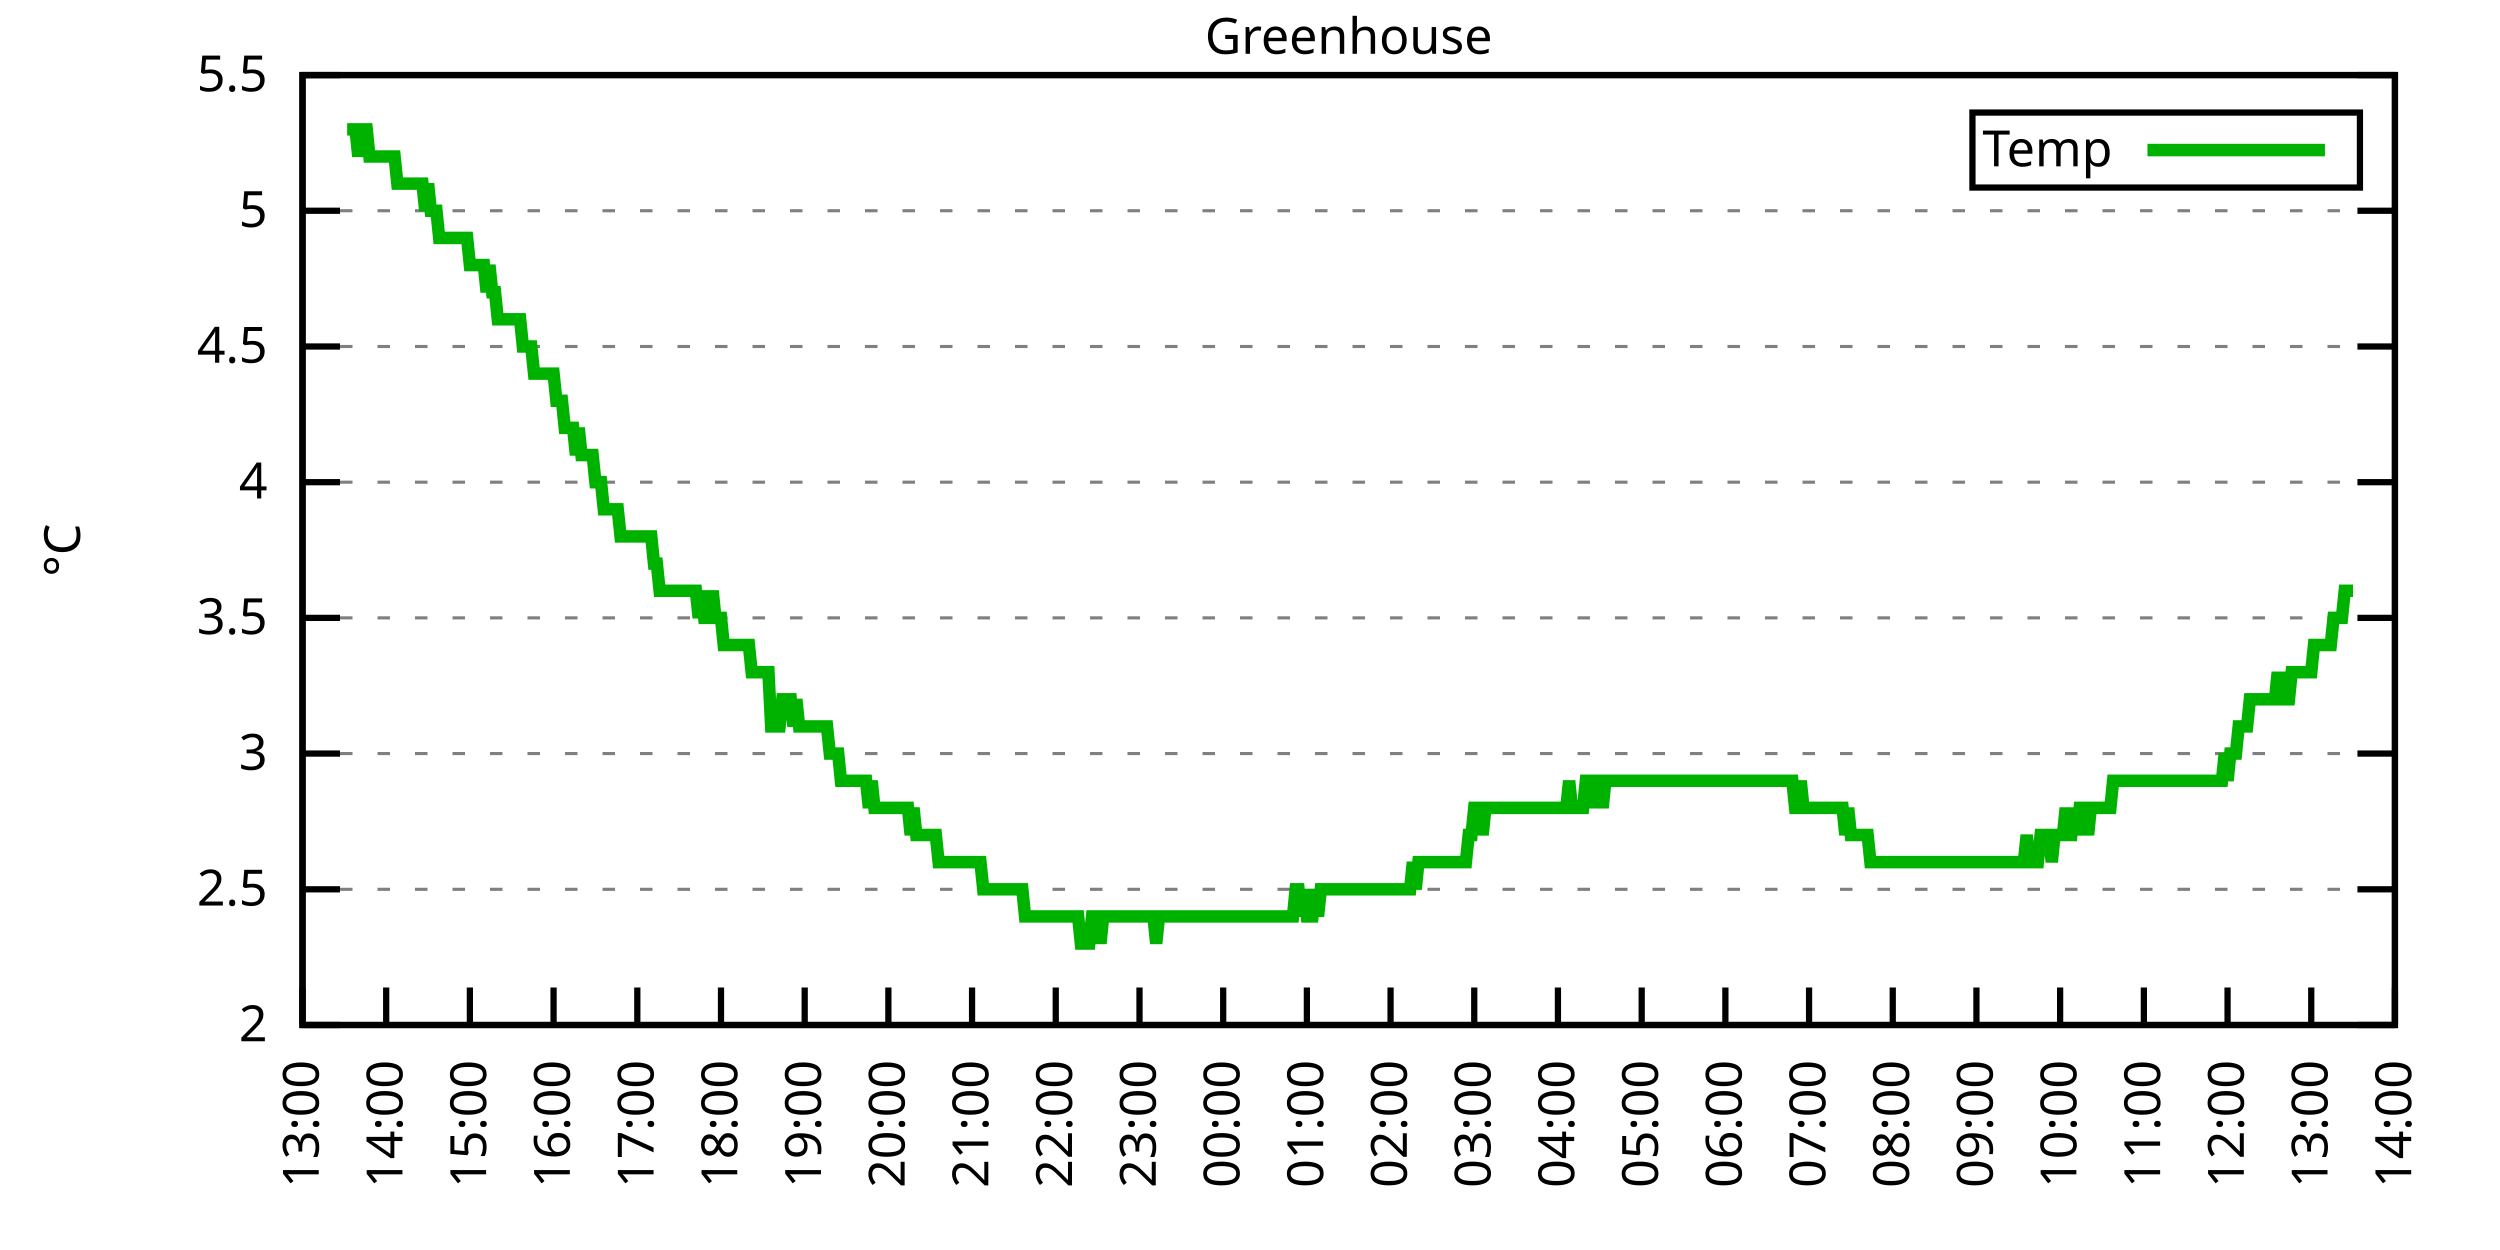
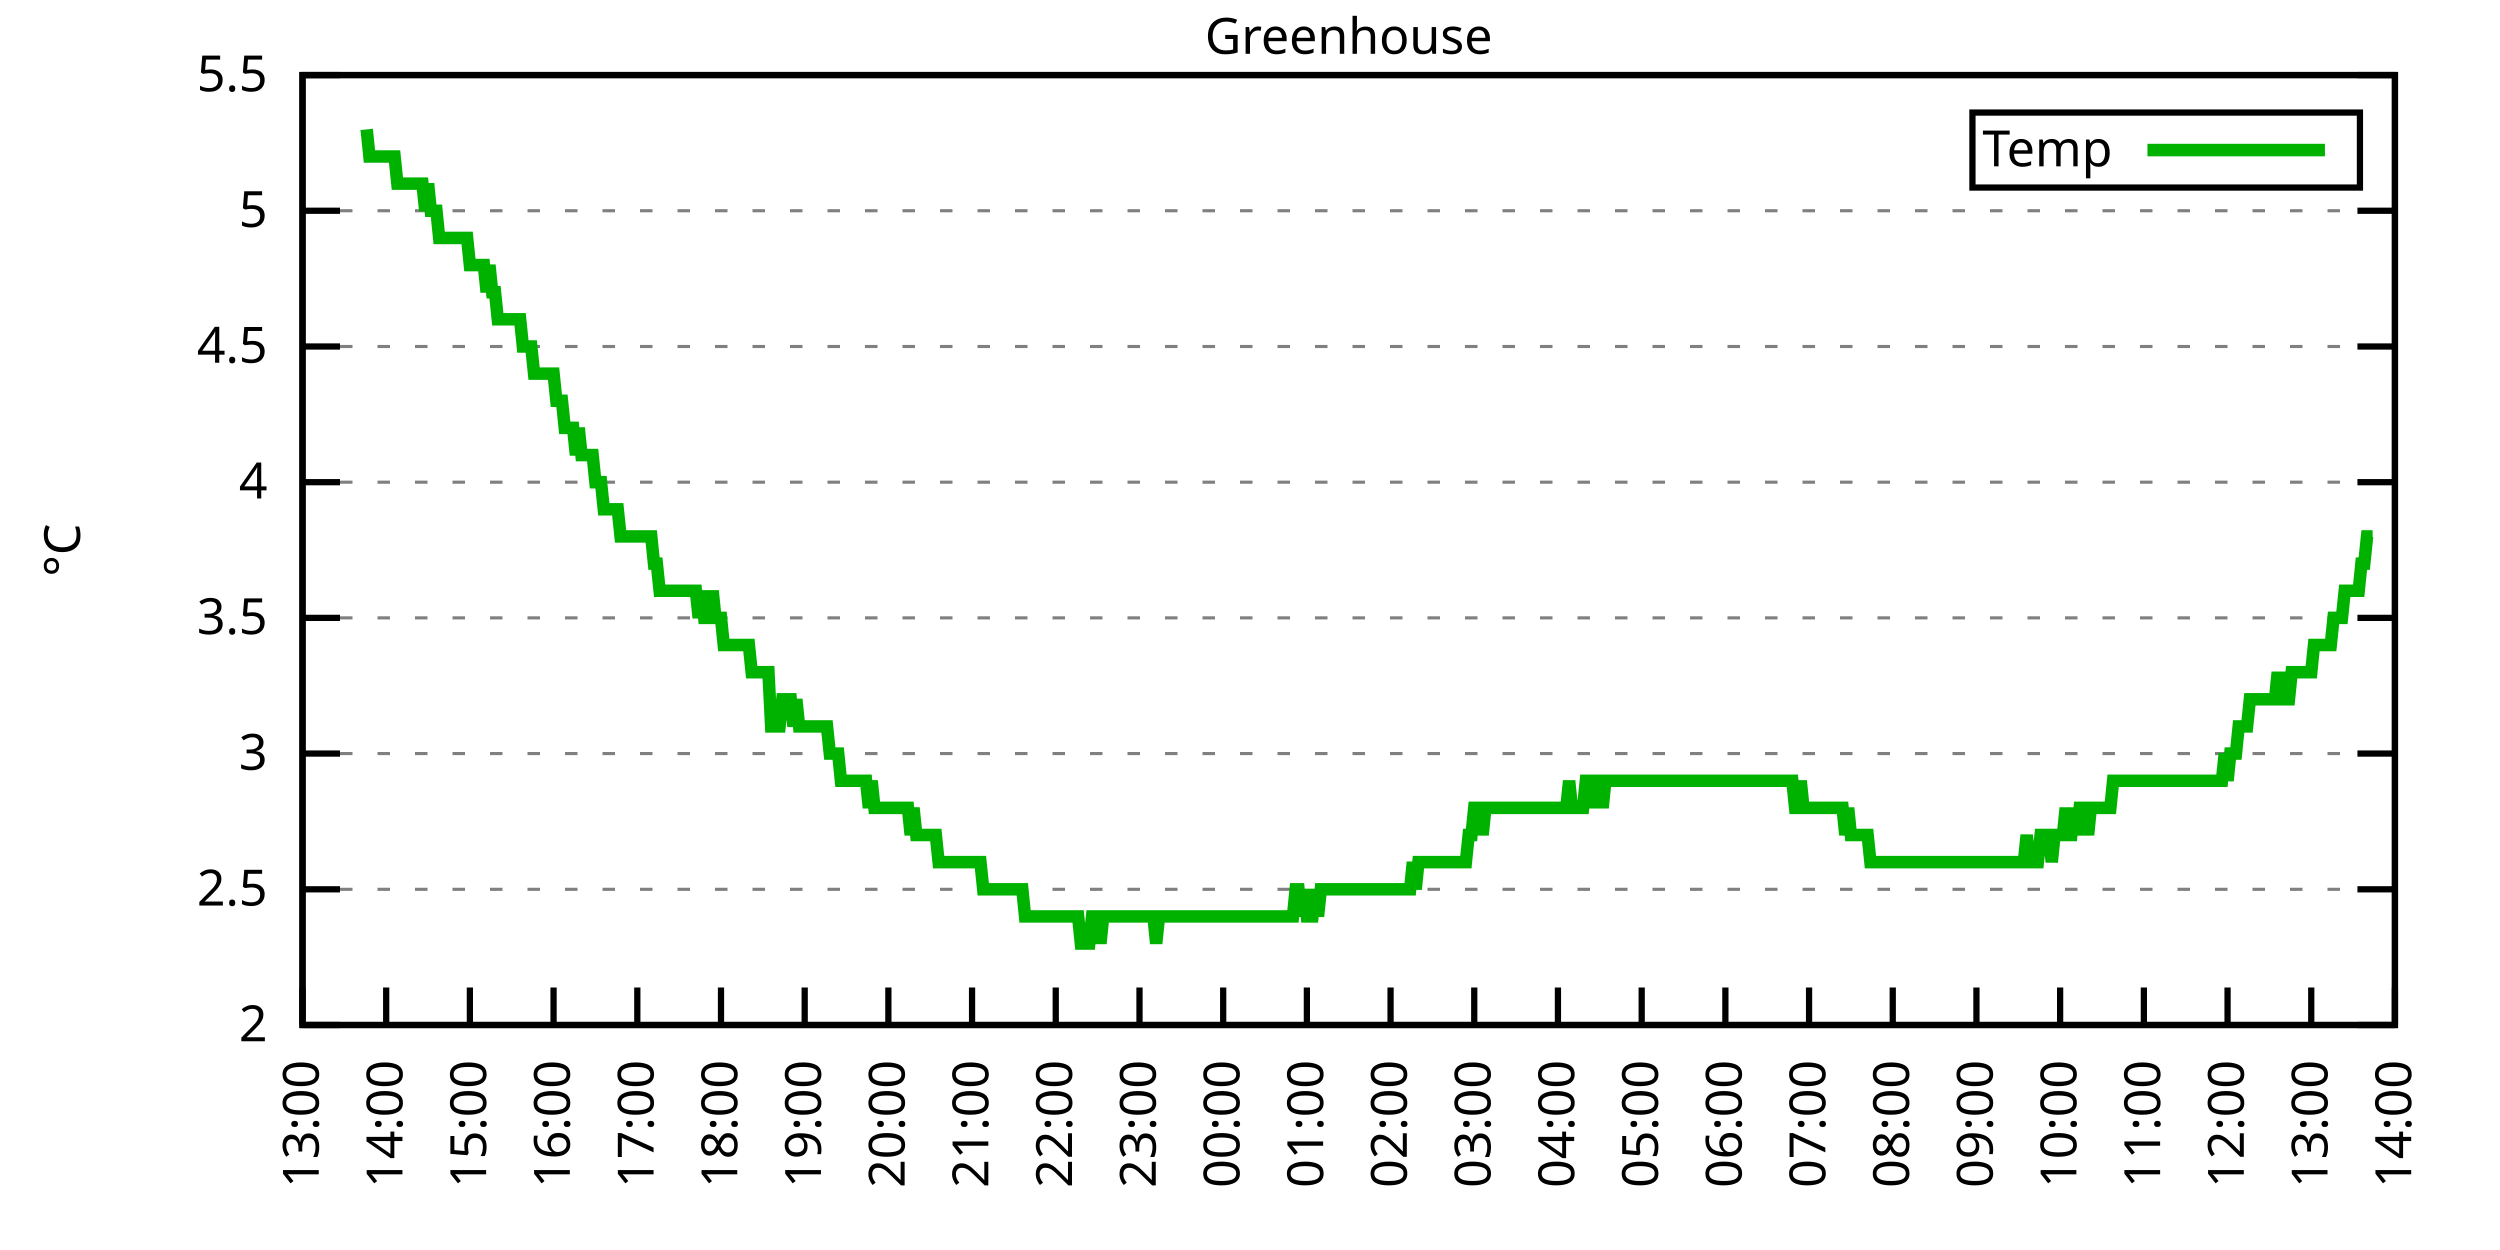
<svg xmlns="http://www.w3.org/2000/svg" xmlns:xlink="http://www.w3.org/1999/xlink" width="400" height="200" viewBox="0 0 400 200">
  <g id="gnuplot_canvas">
    <rect x="0" y="0" width="400" height="200" fill="none" />
    <defs>
      <circle id="gpDot" r="0.5" stroke-width="0.5" stroke="currentColor" />
      <path id="gpPt0" stroke-width="0.333" stroke="currentColor" d="M-1,0 h2 M0,-1 v2" />
      <path id="gpPt1" stroke-width="0.333" stroke="currentColor" d="M-1,-1 L1,1 M1,-1 L-1,1" />
      <path id="gpPt2" stroke-width="0.333" stroke="currentColor" d="M-1,0 L1,0 M0,-1 L0,1 M-1,-1 L1,1 M-1,1 L1,-1" />
      <rect id="gpPt3" stroke-width="0.333" stroke="currentColor" x="-1" y="-1" width="2" height="2" />
      <rect id="gpPt4" stroke-width="0.333" stroke="currentColor" fill="currentColor" x="-1" y="-1" width="2" height="2" />
      <circle id="gpPt5" stroke-width="0.333" stroke="currentColor" cx="0" cy="0" r="1" />
      <use xlink:href="#gpPt5" id="gpPt6" fill="currentColor" stroke="none" />
      <path id="gpPt7" stroke-width="0.333" stroke="currentColor" d="M0,-1.33 L-1.33,0.67 L1.33,0.67 z" />
      <use xlink:href="#gpPt7" id="gpPt8" fill="currentColor" stroke="none" />
      <use xlink:href="#gpPt7" id="gpPt9" stroke="currentColor" transform="rotate(180)" />
      <use xlink:href="#gpPt9" id="gpPt10" fill="currentColor" stroke="none" />
      <use xlink:href="#gpPt3" id="gpPt11" stroke="currentColor" transform="rotate(45)" />
      <use xlink:href="#gpPt11" id="gpPt12" fill="currentColor" stroke="none" />
      <path id="gpPt13" stroke-width="0.333" stroke="currentColor" d="M0,1.330 L1.265,0.411 L0.782,-1.067 L-0.782,-1.076 L-1.265,0.411 z" />
      <use xlink:href="#gpPt13" id="gpPt14" fill="currentColor" stroke="none" />
      <filter id="textbox" filterUnits="objectBoundingBox" x="0" y="0" height="1" width="1">
        <feFlood flood-color="white" flood-opacity="1" result="bgnd" />
        <feComposite in="SourceGraphic" in2="bgnd" operator="atop" />
      </filter>
      <filter id="greybox" filterUnits="objectBoundingBox" x="0" y="0" height="1" width="1">
        <feFlood flood-color="lightgrey" flood-opacity="1" result="grey" />
        <feComposite in="SourceGraphic" in2="grey" operator="atop" />
      </filter>
    </defs>
    <g fill="none" color="white" stroke="currentColor" stroke-width="1.00" stroke-linecap="butt" stroke-linejoin="miter">
</g>
    <g fill="none" color="black" stroke="currentColor" stroke-width="1.00" stroke-linecap="butt" stroke-linejoin="miter">
      <g stroke="none" shape-rendering="crispEdges">
        <polygon fill="rgb(255, 255, 255)" points="48.40,164.00 383.18,164.00 383.18,12.02 48.40,12.02 " />
      </g>
    </g>
    <g fill="none" color="black" stroke="currentColor" stroke-width="1.00" stroke-linecap="butt" stroke-linejoin="miter">
</g>
    <g fill="none" color="black" stroke="black" stroke-width="0.50" stroke-linecap="butt" stroke-linejoin="miter">
</g>
    <g fill="none" color="gray" stroke="currentColor" stroke-width="0.50" stroke-linecap="butt" stroke-linejoin="miter">
      <path stroke="gray" stroke-dasharray="2,4" class="gridline" d="M48.40,164.00 L383.19,164.00  " />
    </g>
    <g fill="none" color="gray" stroke="gray" stroke-width="1.00" stroke-linecap="butt" stroke-linejoin="miter">
</g>
    <g fill="none" color="black" stroke="currentColor" stroke-width="1.00" stroke-linecap="butt" stroke-linejoin="miter">
      <path stroke="black" d="M48.40,164.00 L54.40,164.00 M383.19,164.00 L377.19,164.00  " />
      <g transform="translate(42.80,166.60)" stroke="none" fill="black" font-family="Sans" font-size="8.00" text-anchor="end">
        <text>
          <tspan font-family="Sans"> 2</tspan>
        </text>
      </g>
    </g>
    <g fill="none" color="black" stroke="currentColor" stroke-width="1.00" stroke-linecap="butt" stroke-linejoin="miter">
</g>
    <g fill="none" color="black" stroke="black" stroke-width="0.50" stroke-linecap="butt" stroke-linejoin="miter">
</g>
    <g fill="none" color="gray" stroke="currentColor" stroke-width="0.50" stroke-linecap="butt" stroke-linejoin="miter">
      <path stroke="gray" stroke-dasharray="2,4" class="gridline" d="M48.40,142.29 L383.19,142.29  " />
    </g>
    <g fill="none" color="gray" stroke="gray" stroke-width="1.00" stroke-linecap="butt" stroke-linejoin="miter">
</g>
    <g fill="none" color="black" stroke="currentColor" stroke-width="1.00" stroke-linecap="butt" stroke-linejoin="miter">
      <path stroke="black" d="M48.40,142.29 L54.40,142.29 M383.19,142.29 L377.19,142.29  " />
      <g transform="translate(42.80,144.89)" stroke="none" fill="black" font-family="Sans" font-size="8.00" text-anchor="end">
        <text>
          <tspan font-family="Sans"> 2.5</tspan>
        </text>
      </g>
    </g>
    <g fill="none" color="black" stroke="currentColor" stroke-width="1.00" stroke-linecap="butt" stroke-linejoin="miter">
</g>
    <g fill="none" color="black" stroke="black" stroke-width="0.50" stroke-linecap="butt" stroke-linejoin="miter">
</g>
    <g fill="none" color="gray" stroke="currentColor" stroke-width="0.50" stroke-linecap="butt" stroke-linejoin="miter">
      <path stroke="gray" stroke-dasharray="2,4" class="gridline" d="M48.40,120.57 L383.19,120.57  " />
    </g>
    <g fill="none" color="gray" stroke="gray" stroke-width="1.00" stroke-linecap="butt" stroke-linejoin="miter">
</g>
    <g fill="none" color="black" stroke="currentColor" stroke-width="1.00" stroke-linecap="butt" stroke-linejoin="miter">
      <path stroke="black" d="M48.40,120.57 L54.40,120.57 M383.19,120.57 L377.19,120.57  " />
      <g transform="translate(42.80,123.17)" stroke="none" fill="black" font-family="Sans" font-size="8.00" text-anchor="end">
        <text>
          <tspan font-family="Sans"> 3</tspan>
        </text>
      </g>
    </g>
    <g fill="none" color="black" stroke="currentColor" stroke-width="1.00" stroke-linecap="butt" stroke-linejoin="miter">
</g>
    <g fill="none" color="black" stroke="black" stroke-width="0.50" stroke-linecap="butt" stroke-linejoin="miter">
</g>
    <g fill="none" color="gray" stroke="currentColor" stroke-width="0.50" stroke-linecap="butt" stroke-linejoin="miter">
      <path stroke="gray" stroke-dasharray="2,4" class="gridline" d="M48.40,98.86 L383.19,98.86  " />
    </g>
    <g fill="none" color="gray" stroke="gray" stroke-width="1.00" stroke-linecap="butt" stroke-linejoin="miter">
</g>
    <g fill="none" color="black" stroke="currentColor" stroke-width="1.00" stroke-linecap="butt" stroke-linejoin="miter">
      <path stroke="black" d="M48.40,98.86 L54.40,98.86 M383.19,98.86 L377.19,98.86  " />
      <g transform="translate(42.80,101.46)" stroke="none" fill="black" font-family="Sans" font-size="8.00" text-anchor="end">
        <text>
          <tspan font-family="Sans"> 3.5</tspan>
        </text>
      </g>
    </g>
    <g fill="none" color="black" stroke="currentColor" stroke-width="1.00" stroke-linecap="butt" stroke-linejoin="miter">
</g>
    <g fill="none" color="black" stroke="black" stroke-width="0.50" stroke-linecap="butt" stroke-linejoin="miter">
</g>
    <g fill="none" color="gray" stroke="currentColor" stroke-width="0.50" stroke-linecap="butt" stroke-linejoin="miter">
      <path stroke="gray" stroke-dasharray="2,4" class="gridline" d="M48.40,77.15 L383.19,77.15  " />
    </g>
    <g fill="none" color="gray" stroke="gray" stroke-width="1.00" stroke-linecap="butt" stroke-linejoin="miter">
</g>
    <g fill="none" color="black" stroke="currentColor" stroke-width="1.00" stroke-linecap="butt" stroke-linejoin="miter">
      <path stroke="black" d="M48.40,77.15 L54.40,77.15 M383.19,77.15 L377.19,77.15  " />
      <g transform="translate(42.80,79.75)" stroke="none" fill="black" font-family="Sans" font-size="8.00" text-anchor="end">
        <text>
          <tspan font-family="Sans"> 4</tspan>
        </text>
      </g>
    </g>
    <g fill="none" color="black" stroke="currentColor" stroke-width="1.00" stroke-linecap="butt" stroke-linejoin="miter">
</g>
    <g fill="none" color="black" stroke="black" stroke-width="0.50" stroke-linecap="butt" stroke-linejoin="miter">
</g>
    <g fill="none" color="gray" stroke="currentColor" stroke-width="0.50" stroke-linecap="butt" stroke-linejoin="miter">
      <path stroke="gray" stroke-dasharray="2,4" class="gridline" d="M48.40,55.44 L383.19,55.44  " />
    </g>
    <g fill="none" color="gray" stroke="gray" stroke-width="1.00" stroke-linecap="butt" stroke-linejoin="miter">
</g>
    <g fill="none" color="black" stroke="currentColor" stroke-width="1.00" stroke-linecap="butt" stroke-linejoin="miter">
      <path stroke="black" d="M48.40,55.44 L54.40,55.44 M383.19,55.44 L377.19,55.44  " />
      <g transform="translate(42.80,58.04)" stroke="none" fill="black" font-family="Sans" font-size="8.00" text-anchor="end">
        <text>
          <tspan font-family="Sans"> 4.5</tspan>
        </text>
      </g>
    </g>
    <g fill="none" color="black" stroke="currentColor" stroke-width="1.00" stroke-linecap="butt" stroke-linejoin="miter">
</g>
    <g fill="none" color="black" stroke="black" stroke-width="0.50" stroke-linecap="butt" stroke-linejoin="miter">
</g>
    <g fill="none" color="gray" stroke="currentColor" stroke-width="0.50" stroke-linecap="butt" stroke-linejoin="miter">
      <path stroke="gray" stroke-dasharray="2,4" class="gridline" d="M48.40,33.72 L383.19,33.72  " />
    </g>
    <g fill="none" color="gray" stroke="gray" stroke-width="1.00" stroke-linecap="butt" stroke-linejoin="miter">
</g>
    <g fill="none" color="black" stroke="currentColor" stroke-width="1.00" stroke-linecap="butt" stroke-linejoin="miter">
      <path stroke="black" d="M48.40,33.72 L54.40,33.72 M383.19,33.72 L377.19,33.72  " />
      <g transform="translate(42.80,36.32)" stroke="none" fill="black" font-family="Sans" font-size="8.00" text-anchor="end">
        <text>
          <tspan font-family="Sans"> 5</tspan>
        </text>
      </g>
    </g>
    <g fill="none" color="black" stroke="currentColor" stroke-width="1.00" stroke-linecap="butt" stroke-linejoin="miter">
</g>
    <g fill="none" color="black" stroke="black" stroke-width="0.50" stroke-linecap="butt" stroke-linejoin="miter">
</g>
    <g fill="none" color="gray" stroke="currentColor" stroke-width="0.50" stroke-linecap="butt" stroke-linejoin="miter">
      <path stroke="gray" stroke-dasharray="2,4" class="gridline" d="M48.40,12.01 L383.19,12.01  " />
    </g>
    <g fill="none" color="gray" stroke="gray" stroke-width="1.00" stroke-linecap="butt" stroke-linejoin="miter">
</g>
    <g fill="none" color="black" stroke="currentColor" stroke-width="1.00" stroke-linecap="butt" stroke-linejoin="miter">
      <path stroke="black" d="M48.40,12.01 L54.40,12.01 M383.19,12.01 L377.19,12.01  " />
      <g transform="translate(42.80,14.61)" stroke="none" fill="black" font-family="Sans" font-size="8.00" text-anchor="end">
        <text>
          <tspan font-family="Sans"> 5.5</tspan>
        </text>
      </g>
    </g>
    <g fill="none" color="black" stroke="currentColor" stroke-width="1.00" stroke-linecap="butt" stroke-linejoin="miter">
      <path stroke="black" d="M48.40,164.00 L48.40,158.00  " />
      <g transform="translate(51.00,169.60) rotate(270.00)" stroke="none" fill="black" font-family="Sans" font-size="8.00" text-anchor="end">
        <text>
          <tspan font-family="Sans">13:00</tspan>
        </text>
      </g>
    </g>
    <g fill="none" color="black" stroke="currentColor" stroke-width="1.00" stroke-linecap="butt" stroke-linejoin="miter">
      <path stroke="black" d="M61.79,164.00 L61.79,158.00  " />
      <g transform="translate(64.39,169.60) rotate(270.00)" stroke="none" fill="black" font-family="Sans" font-size="8.00" text-anchor="end">
        <text>
          <tspan font-family="Sans">14:00</tspan>
        </text>
      </g>
    </g>
    <g fill="none" color="black" stroke="currentColor" stroke-width="1.00" stroke-linecap="butt" stroke-linejoin="miter">
      <path stroke="black" d="M75.18,164.00 L75.18,158.00  " />
      <g transform="translate(77.78,169.60) rotate(270.00)" stroke="none" fill="black" font-family="Sans" font-size="8.00" text-anchor="end">
        <text>
          <tspan font-family="Sans">15:00</tspan>
        </text>
      </g>
    </g>
    <g fill="none" color="black" stroke="currentColor" stroke-width="1.00" stroke-linecap="butt" stroke-linejoin="miter">
      <path stroke="black" d="M88.57,164.00 L88.57,158.00  " />
      <g transform="translate(91.17,169.60) rotate(270.00)" stroke="none" fill="black" font-family="Sans" font-size="8.00" text-anchor="end">
        <text>
          <tspan font-family="Sans">16:00</tspan>
        </text>
      </g>
    </g>
    <g fill="none" color="black" stroke="currentColor" stroke-width="1.00" stroke-linecap="butt" stroke-linejoin="miter">
      <path stroke="black" d="M101.97,164.00 L101.97,158.00  " />
      <g transform="translate(104.57,169.60) rotate(270.00)" stroke="none" fill="black" font-family="Sans" font-size="8.00" text-anchor="end">
        <text>
          <tspan font-family="Sans">17:00</tspan>
        </text>
      </g>
    </g>
    <g fill="none" color="black" stroke="currentColor" stroke-width="1.00" stroke-linecap="butt" stroke-linejoin="miter">
      <path stroke="black" d="M115.36,164.00 L115.36,158.00  " />
      <g transform="translate(117.96,169.60) rotate(270.00)" stroke="none" fill="black" font-family="Sans" font-size="8.00" text-anchor="end">
        <text>
          <tspan font-family="Sans">18:00</tspan>
        </text>
      </g>
    </g>
    <g fill="none" color="black" stroke="currentColor" stroke-width="1.00" stroke-linecap="butt" stroke-linejoin="miter">
      <path stroke="black" d="M128.75,164.00 L128.75,158.00  " />
      <g transform="translate(131.35,169.60) rotate(270.00)" stroke="none" fill="black" font-family="Sans" font-size="8.00" text-anchor="end">
        <text>
          <tspan font-family="Sans">19:00</tspan>
        </text>
      </g>
    </g>
    <g fill="none" color="black" stroke="currentColor" stroke-width="1.00" stroke-linecap="butt" stroke-linejoin="miter">
      <path stroke="black" d="M142.14,164.00 L142.14,158.00  " />
      <g transform="translate(144.74,169.60) rotate(270.00)" stroke="none" fill="black" font-family="Sans" font-size="8.00" text-anchor="end">
        <text>
          <tspan font-family="Sans">20:00</tspan>
        </text>
      </g>
    </g>
    <g fill="none" color="black" stroke="currentColor" stroke-width="1.00" stroke-linecap="butt" stroke-linejoin="miter">
      <path stroke="black" d="M155.53,164.00 L155.53,158.00  " />
      <g transform="translate(158.13,169.60) rotate(270.00)" stroke="none" fill="black" font-family="Sans" font-size="8.00" text-anchor="end">
        <text>
          <tspan font-family="Sans">21:00</tspan>
        </text>
      </g>
    </g>
    <g fill="none" color="black" stroke="currentColor" stroke-width="1.00" stroke-linecap="butt" stroke-linejoin="miter">
      <path stroke="black" d="M168.92,164.00 L168.92,158.00  " />
      <g transform="translate(171.52,169.60) rotate(270.00)" stroke="none" fill="black" font-family="Sans" font-size="8.00" text-anchor="end">
        <text>
          <tspan font-family="Sans">22:00</tspan>
        </text>
      </g>
    </g>
    <g fill="none" color="black" stroke="currentColor" stroke-width="1.00" stroke-linecap="butt" stroke-linejoin="miter">
      <path stroke="black" d="M182.32,164.00 L182.32,158.00  " />
      <g transform="translate(184.92,169.60) rotate(270.00)" stroke="none" fill="black" font-family="Sans" font-size="8.00" text-anchor="end">
        <text>
          <tspan font-family="Sans">23:00</tspan>
        </text>
      </g>
    </g>
    <g fill="none" color="black" stroke="currentColor" stroke-width="1.00" stroke-linecap="butt" stroke-linejoin="miter">
      <path stroke="black" d="M195.71,164.00 L195.71,158.00  " />
      <g transform="translate(198.31,169.60) rotate(270.00)" stroke="none" fill="black" font-family="Sans" font-size="8.00" text-anchor="end">
        <text>
          <tspan font-family="Sans">00:00</tspan>
        </text>
      </g>
    </g>
    <g fill="none" color="black" stroke="currentColor" stroke-width="1.00" stroke-linecap="butt" stroke-linejoin="miter">
      <path stroke="black" d="M209.10,164.00 L209.10,158.00  " />
      <g transform="translate(211.70,169.60) rotate(270.00)" stroke="none" fill="black" font-family="Sans" font-size="8.00" text-anchor="end">
        <text>
          <tspan font-family="Sans">01:00</tspan>
        </text>
      </g>
    </g>
    <g fill="none" color="black" stroke="currentColor" stroke-width="1.00" stroke-linecap="butt" stroke-linejoin="miter">
      <path stroke="black" d="M222.49,164.00 L222.49,158.00  " />
      <g transform="translate(225.09,169.60) rotate(270.00)" stroke="none" fill="black" font-family="Sans" font-size="8.00" text-anchor="end">
        <text>
          <tspan font-family="Sans">02:00</tspan>
        </text>
      </g>
    </g>
    <g fill="none" color="black" stroke="currentColor" stroke-width="1.00" stroke-linecap="butt" stroke-linejoin="miter">
      <path stroke="black" d="M235.88,164.00 L235.88,158.00  " />
      <g transform="translate(238.48,169.60) rotate(270.00)" stroke="none" fill="black" font-family="Sans" font-size="8.00" text-anchor="end">
        <text>
          <tspan font-family="Sans">03:00</tspan>
        </text>
      </g>
    </g>
    <g fill="none" color="black" stroke="currentColor" stroke-width="1.00" stroke-linecap="butt" stroke-linejoin="miter">
      <path stroke="black" d="M249.27,164.00 L249.27,158.00  " />
      <g transform="translate(251.87,169.60) rotate(270.00)" stroke="none" fill="black" font-family="Sans" font-size="8.00" text-anchor="end">
        <text>
          <tspan font-family="Sans">04:00</tspan>
        </text>
      </g>
    </g>
    <g fill="none" color="black" stroke="currentColor" stroke-width="1.00" stroke-linecap="butt" stroke-linejoin="miter">
      <path stroke="black" d="M262.67,164.00 L262.67,158.00  " />
      <g transform="translate(265.27,169.60) rotate(270.00)" stroke="none" fill="black" font-family="Sans" font-size="8.00" text-anchor="end">
        <text>
          <tspan font-family="Sans">05:00</tspan>
        </text>
      </g>
    </g>
    <g fill="none" color="black" stroke="currentColor" stroke-width="1.00" stroke-linecap="butt" stroke-linejoin="miter">
      <path stroke="black" d="M276.06,164.00 L276.06,158.00  " />
      <g transform="translate(278.66,169.60) rotate(270.00)" stroke="none" fill="black" font-family="Sans" font-size="8.00" text-anchor="end">
        <text>
          <tspan font-family="Sans">06:00</tspan>
        </text>
      </g>
    </g>
    <g fill="none" color="black" stroke="currentColor" stroke-width="1.00" stroke-linecap="butt" stroke-linejoin="miter">
      <path stroke="black" d="M289.45,164.00 L289.45,158.00  " />
      <g transform="translate(292.05,169.60) rotate(270.00)" stroke="none" fill="black" font-family="Sans" font-size="8.00" text-anchor="end">
        <text>
          <tspan font-family="Sans">07:00</tspan>
        </text>
      </g>
    </g>
    <g fill="none" color="black" stroke="currentColor" stroke-width="1.00" stroke-linecap="butt" stroke-linejoin="miter">
      <path stroke="black" d="M302.84,164.00 L302.84,158.00  " />
      <g transform="translate(305.44,169.60) rotate(270.00)" stroke="none" fill="black" font-family="Sans" font-size="8.00" text-anchor="end">
        <text>
          <tspan font-family="Sans">08:00</tspan>
        </text>
      </g>
    </g>
    <g fill="none" color="black" stroke="currentColor" stroke-width="1.00" stroke-linecap="butt" stroke-linejoin="miter">
      <path stroke="black" d="M316.23,164.00 L316.23,158.00  " />
      <g transform="translate(318.83,169.60) rotate(270.00)" stroke="none" fill="black" font-family="Sans" font-size="8.00" text-anchor="end">
        <text>
          <tspan font-family="Sans">09:00</tspan>
        </text>
      </g>
    </g>
    <g fill="none" color="black" stroke="currentColor" stroke-width="1.00" stroke-linecap="butt" stroke-linejoin="miter">
      <path stroke="black" d="M329.62,164.00 L329.62,158.00  " />
      <g transform="translate(332.22,169.60) rotate(270.00)" stroke="none" fill="black" font-family="Sans" font-size="8.00" text-anchor="end">
        <text>
          <tspan font-family="Sans">10:00</tspan>
        </text>
      </g>
    </g>
    <g fill="none" color="black" stroke="currentColor" stroke-width="1.00" stroke-linecap="butt" stroke-linejoin="miter">
      <path stroke="black" d="M343.02,164.00 L343.02,158.00  " />
      <g transform="translate(345.62,169.60) rotate(270.00)" stroke="none" fill="black" font-family="Sans" font-size="8.00" text-anchor="end">
        <text>
          <tspan font-family="Sans">11:00</tspan>
        </text>
      </g>
    </g>
    <g fill="none" color="black" stroke="currentColor" stroke-width="1.00" stroke-linecap="butt" stroke-linejoin="miter">
      <path stroke="black" d="M356.41,164.00 L356.41,158.00  " />
      <g transform="translate(359.01,169.60) rotate(270.00)" stroke="none" fill="black" font-family="Sans" font-size="8.00" text-anchor="end">
        <text>
          <tspan font-family="Sans">12:00</tspan>
        </text>
      </g>
    </g>
    <g fill="none" color="black" stroke="currentColor" stroke-width="1.00" stroke-linecap="butt" stroke-linejoin="miter">
      <path stroke="black" d="M369.80,164.00 L369.80,158.00  " />
      <g transform="translate(372.40,169.60) rotate(270.00)" stroke="none" fill="black" font-family="Sans" font-size="8.00" text-anchor="end">
        <text>
          <tspan font-family="Sans">13:00</tspan>
        </text>
      </g>
    </g>
    <g fill="none" color="black" stroke="currentColor" stroke-width="1.00" stroke-linecap="butt" stroke-linejoin="miter">
      <path stroke="black" d="M383.19,164.00 L383.19,158.00  " />
      <g transform="translate(385.79,169.60) rotate(270.00)" stroke="none" fill="black" font-family="Sans" font-size="8.00" text-anchor="end">
        <text>
          <tspan font-family="Sans">14:00</tspan>
        </text>
      </g>
    </g>
    <g fill="none" color="black" stroke="currentColor" stroke-width="1.00" stroke-linecap="butt" stroke-linejoin="miter">
</g>
    <g fill="none" color="black" stroke="currentColor" stroke-width="1.00" stroke-linecap="butt" stroke-linejoin="miter">
      <path stroke="black" d="M48.40,12.01 L48.40,164.00 L383.19,164.00 L383.19,12.01 L48.40,12.01 Z  " />
    </g>
    <g fill="none" color="black" stroke="currentColor" stroke-width="1.00" stroke-linecap="butt" stroke-linejoin="miter">
</g>
    <g fill="none" color="black" stroke="currentColor" stroke-width="1.00" stroke-linecap="butt" stroke-linejoin="miter">
      <path stroke="black" d="M315.59,30.01 L315.59,18.01 L377.59,18.01 L377.59,30.01 L315.59,30.01 Z  " />
    </g>
    <g id="Greenhouse_plot_1">
      <g fill="none" color="white" stroke="black" stroke-width="2.00" stroke-linecap="butt" stroke-linejoin="miter">
</g>
      <g fill="none" color="black" stroke="currentColor" stroke-width="2.00" stroke-linecap="butt" stroke-linejoin="miter">
        <g transform="translate(337.99,26.61)" stroke="none" fill="black" font-family="Sans" font-size="8.00" text-anchor="end">
          <text>
            <tspan font-family="Sans">Temp</tspan>
          </text>
        </g>
      </g>
      <g fill="none" color="black" stroke="currentColor" stroke-width="2.00" stroke-linecap="butt" stroke-linejoin="miter">
-         <path stroke="rgb(  0, 178,   0)" d="M343.59,24.01 L371.99,24.01 M55.54,20.70 L55.99,20.70 L56.43,20.70 L56.88,20.70 L57.33,25.04 L57.77,20.70   L58.22,20.70 L58.67,20.70 L59.11,25.04 L59.56,25.04 L60.01,25.04 L60.45,25.04 L60.90,25.04 L61.35,25.04   L61.79,25.04 L62.24,25.04 L62.68,25.04 L63.13,25.04 L63.58,29.38 L64.02,29.38 L64.47,29.38 L64.92,29.38   L65.36,29.38 L65.81,29.38 L66.26,29.38 L66.70,29.38 L67.15,29.38 L67.59,29.38 L68.04,33.72 L68.49,29.38   L68.93,33.72 L69.38,33.72 L69.83,33.72 L70.27,38.07 L70.72,38.07 L71.17,38.07 L71.61,38.07 L72.06,38.07   L72.50,38.07 L72.95,38.07 L73.40,38.07 L73.84,38.07 L74.29,38.07 L74.74,38.07 L75.18,42.41 L75.63,42.41   L76.08,42.41 L76.52,42.41 L76.97,42.41 L77.42,42.41 L77.86,46.75 L78.31,42.41 L78.75,46.75 L79.20,46.75   L79.65,51.09 L80.09,51.09 L80.54,51.09 L80.99,51.09 L81.43,51.09 L81.88,51.09 L82.33,51.09 L82.77,51.09   L83.22,51.09 L83.66,55.44 L84.11,55.44 L84.56,55.44 L85.00,55.44 L85.45,59.78 L85.90,59.78 L86.34,59.78   L86.79,59.78 L87.24,59.78 L87.68,59.78 L88.13,59.78 L88.57,59.78 L89.02,64.12 L89.47,64.12 L89.91,64.12   L90.36,68.46 L90.81,68.46 L91.25,68.46 L91.70,68.46 L92.15,72.81 L92.59,68.46 L93.04,72.81 L93.49,72.81   L93.93,72.81 L94.38,72.81 L94.82,72.81 L95.27,77.15 L95.72,77.15 L96.16,77.15 L96.61,81.49 L97.06,81.49   L97.50,81.49 L97.95,81.49 L98.40,81.49 L98.84,81.49 L99.29,85.83 L99.73,85.83 L100.18,85.83 L100.63,85.83   L101.07,85.83 L101.52,85.83 L101.97,85.83 L102.41,85.83 L102.86,85.83 L103.31,85.83 L103.75,85.83 L104.20,85.83   L104.64,90.18 L105.09,90.18 L105.54,94.52 L105.98,94.52 L106.43,94.52 L106.88,94.52 L107.32,94.52 L107.77,94.52   L108.22,94.52 L108.66,94.52 L109.11,94.52 L109.55,94.52 L110.00,94.52 L110.45,94.52 L110.89,94.52 L111.34,94.52   L111.79,98.86 L112.23,94.52 L112.68,98.86 L113.13,98.86 L113.57,98.86 L114.02,94.52 L114.47,98.86 L114.91,98.86   L115.36,98.86 L115.80,103.20 L116.25,103.20 L116.70,103.20 L117.14,103.20 L117.59,103.20 L118.04,103.20 L118.48,103.20   L118.93,103.20 L119.38,103.20 L119.82,103.20 L120.27,107.55 L120.71,107.55 L121.16,107.55 L121.61,107.55 L122.05,107.55   L122.50,107.55 L122.95,107.55 L123.39,116.23 L123.84,116.23 L124.29,116.23 L124.73,116.23 L125.18,111.89 L125.62,111.89   L126.07,111.89 L126.52,111.89 L126.96,116.23 L127.41,111.89 L127.86,116.23 L128.30,116.23 L128.75,116.23 L129.20,116.23   L129.64,116.23 L130.09,116.23 L130.54,116.23 L130.98,116.23 L131.43,116.23 L131.87,116.23 L132.32,116.23 L132.77,120.57   L133.21,120.57 L133.66,120.57 L134.11,120.57 L134.55,124.92 L135.00,124.92 L135.45,124.92 L135.89,124.92 L136.34,124.92   L136.78,124.92 L137.23,124.92 L137.68,124.92 L138.12,124.92 L138.57,124.92 L139.02,129.26 L139.46,124.92 L139.91,129.26   L140.36,129.26 L140.80,129.26 L141.25,129.26 L141.69,129.26 L142.14,129.26 L142.59,129.26 L143.03,129.26 L143.48,129.26   L143.93,129.26 L144.37,129.26 L144.82,129.26 L145.27,129.26 L145.71,133.60 L146.16,129.26 L146.61,133.60 L147.05,133.60   L147.50,133.60 L147.94,133.60 L148.39,133.60 L148.84,133.60 L149.28,133.60 L149.73,133.60 L150.18,137.94 L150.62,137.94   L151.07,137.94 L151.52,137.94 L151.96,137.94 L152.41,137.94 L152.85,137.94 L153.30,137.94 L153.75,137.94 L154.19,137.94   L154.64,137.94 L155.09,137.94 L155.53,137.94 L155.98,137.94 L156.43,137.94 L156.87,137.94 L157.32,142.29 L157.76,142.29   L158.21,142.29 L158.66,142.29 L159.10,142.29 L159.55,142.29 L160.00,142.29 L160.44,142.29 L160.89,142.29 L161.34,142.29   L161.78,142.29 L162.23,142.29 L162.67,142.29 L163.12,142.29 L163.57,142.29 L164.01,146.63 L164.46,146.63 L164.91,146.63   L165.35,146.63 L165.80,146.63 L166.25,146.63 L166.69,146.63 L167.14,146.63 L167.59,146.63 L168.03,146.63 L168.48,146.63   L168.92,146.63 L169.37,146.63 L169.82,146.63 L170.26,146.63 L170.71,146.63 L171.16,146.63 L171.60,146.63 L172.05,146.63   L172.50,146.63 L172.94,150.97 L173.39,150.97 L173.83,150.97 L174.28,150.97 L174.73,146.63 L175.17,146.63 L175.62,146.63   L176.07,150.97 L176.51,146.63 L176.96,146.63 L177.41,146.63 L177.85,146.63 L178.30,146.63 L178.74,146.63 L179.19,146.63   L179.64,146.63 L180.08,146.63 L180.53,146.63 L180.98,146.63 L181.42,146.63 L181.87,146.63 L182.32,146.63 L182.76,146.63   L183.21,146.63 L183.66,146.63 L184.10,146.63 L184.55,146.63 L184.99,150.97 L185.44,146.63 L185.89,146.63 L186.33,146.63   L186.78,146.63 L187.23,146.63 L187.67,146.63 L188.12,146.63 L188.57,146.63 L189.01,146.63 L189.46,146.63 L189.90,146.63   L190.35,146.63 L190.80,146.63 L191.24,146.63 L191.69,146.63 L192.14,146.63 L192.58,146.63 L193.03,146.63 L193.48,146.63   L193.92,146.63 L194.37,146.63 L194.81,146.63 L195.26,146.63 L195.71,146.63 L196.15,146.63 L196.60,146.63 L197.05,146.63   L197.49,146.63 L197.94,146.63 L198.39,146.63 L198.83,146.63 L199.28,146.63 L199.73,146.63 L200.17,146.63 L200.62,146.63   L201.06,146.63 L201.51,146.63 L201.96,146.63 L202.40,146.63 L202.85,146.63 L203.30,146.63 L203.74,146.63 L204.19,146.63   L204.64,146.63 L205.08,146.63 L205.53,146.63 L205.97,146.63 L206.42,146.63 L206.87,146.63 L207.31,142.29 L207.76,142.29   L208.21,146.63 L208.65,142.29 L209.10,146.63 L209.55,146.63 L209.99,146.63 L210.44,142.29 L210.88,146.63 L211.33,142.29   L211.78,142.29 L212.22,142.29 L212.67,142.29 L213.12,142.29 L213.56,142.29 L214.01,142.29 L214.46,142.29 L214.90,142.29   L215.35,142.29 L215.80,142.29 L216.24,142.29 L216.69,142.29 L217.13,142.29 L217.58,142.29 L218.03,142.29 L218.47,142.29   L218.92,142.29 L219.37,142.29 L219.81,142.29 L220.26,142.29 L220.71,142.29 L221.15,142.29 L221.60,142.29 L222.04,142.29   L222.49,142.29 L222.94,142.29 L223.38,142.29 L223.83,142.29 L224.28,142.29 L224.72,142.29 L225.17,142.29 L225.62,142.29   L226.06,137.94 L226.51,142.29 L226.95,137.94 L227.40,137.94 L227.85,137.94 L228.29,137.94 L228.74,137.94 L229.19,137.94   L229.63,137.94 L230.08,137.94 L230.53,137.94 L230.97,137.94 L231.42,137.94 L231.86,137.94 L232.31,137.94 L232.76,137.94   L233.20,137.94 L233.65,137.94 L234.10,137.94 L234.54,137.94 L234.99,133.60 L235.44,133.60 L235.88,129.26 L236.33,129.26   L236.78,129.26 L237.22,133.60 L237.67,129.26 L238.11,129.26 L238.56,129.26 L239.01,129.26 L239.45,129.26 L239.90,129.26   L240.35,129.26 L240.79,129.26 L241.24,129.26 L241.69,129.26 L242.13,129.26 L242.58,129.26 L243.02,129.26 L243.47,129.26   L243.92,129.26 L244.36,129.26 L244.81,129.26 L245.26,129.26 L245.70,129.26 L246.15,129.26 L246.60,129.26 L247.04,129.26   L247.49,129.26 L247.93,129.26 L248.38,129.26 L248.83,129.26 L249.27,129.26 L249.72,129.26 L250.17,129.26 L250.61,129.26   L251.06,124.92 L251.51,129.26 L251.95,129.26 L252.40,129.26 L252.85,129.26 L253.29,129.26 L253.74,124.92 L254.18,124.92   L254.63,129.26 L255.08,124.92 L255.52,124.92 L255.97,124.92 L256.42,129.26 L256.86,124.92 L257.31,124.92 L257.76,124.92   L258.20,124.92 L258.65,124.92 L259.09,124.92 L259.54,124.92 L259.99,124.92 L260.43,124.92 L260.88,124.92 L261.33,124.92   L261.77,124.92 L262.22,124.92 L262.67,124.92 L263.11,124.92 L263.56,124.92 L264.00,124.92 L264.45,124.92 L264.90,124.92   L265.34,124.92 L265.79,124.92 L266.24,124.92 L266.68,124.92 L267.13,124.92 L267.58,124.92 L268.02,124.92 L268.47,124.92   L268.92,124.92 L269.36,124.92 L269.81,124.92 L270.25,124.92 L270.70,124.92 L271.15,124.92 L271.59,124.92 L272.04,124.92   L272.49,124.92 L272.93,124.92 L273.38,124.92 L273.83,124.92 L274.27,124.92 L274.72,124.92 L275.16,124.92 L275.61,124.92   L276.06,124.92 L276.50,124.92 L276.95,124.92 L277.40,124.92 L277.84,124.92 L278.29,124.92 L278.74,124.92 L279.18,124.92   L279.63,124.92 L280.07,124.92 L280.52,124.92 L280.97,124.92 L281.41,124.92 L281.86,124.92 L282.31,124.92 L282.75,124.92   L283.20,124.92 L283.65,124.92 L284.09,124.92 L284.54,124.92 L284.98,124.92 L285.43,124.92 L285.88,124.92 L286.32,124.92   L286.77,124.92 L287.22,129.26 L287.66,129.26 L288.11,124.92 L288.56,129.26 L289.00,129.26 L289.45,129.26 L289.90,129.26   L290.34,129.26 L290.79,129.26 L291.23,129.26 L291.68,129.26 L292.13,129.26 L292.57,129.26 L293.02,129.26 L293.47,129.26   L293.91,129.26 L294.36,129.26 L294.81,129.26 L295.25,133.60 L295.70,129.26 L296.14,133.60 L296.59,133.60 L297.04,133.60   L297.48,133.60 L297.93,133.60 L298.38,133.60 L298.82,133.60 L299.27,137.94 L299.72,137.94 L300.16,137.94 L300.61,137.94   L301.05,137.94 L301.50,137.94 L301.95,137.94 L302.39,137.94 L302.84,137.94 L303.29,137.94 L303.73,137.94 L304.18,137.94   L304.63,137.94 L305.07,137.94 L305.52,137.94 L305.97,137.94 L306.41,137.94 L306.86,137.94 L307.30,137.94 L307.75,137.94   L308.20,137.94 L308.64,137.94 L309.09,137.94 L309.54,137.94 L309.98,137.94 L310.43,137.94 L310.88,137.94 L311.32,137.94   L311.77,137.94 L312.21,137.94 L312.66,137.94 L313.11,137.94 L313.55,137.94 L314.00,137.94 L314.45,137.94 L314.89,137.94   L315.34,137.94 L315.79,137.94 L316.23,137.94 L316.68,137.94 L317.12,137.94 L317.57,137.94 L318.02,137.94 L318.46,137.94   L318.91,137.94 L319.36,137.94 L319.80,137.94 L320.25,137.94 L320.70,137.94 L321.14,137.94 L321.59,137.94 L322.04,137.94   L322.48,137.94 L322.93,137.94 L323.37,137.94 L323.82,137.94 L324.27,133.60 L324.71,137.94 L325.16,137.94 L325.61,137.94   L326.05,137.94 L326.50,133.60 L326.95,133.60 L327.39,133.60 L327.84,133.60 L328.28,137.94 L328.73,133.60 L329.18,133.60   L329.62,133.60 L330.07,133.60 L330.52,129.26 L330.96,133.60 L331.41,133.60 L331.86,129.26 L332.30,133.60 L332.75,129.26   L333.19,129.26 L333.64,129.26 L334.09,133.60 L334.53,129.26 L334.98,129.26 L335.43,129.26 L335.87,129.26 L336.32,129.26   L336.77,129.26 L337.21,129.26 L337.66,129.26 L338.10,124.92 L338.55,124.92 L339.00,124.92 L339.44,124.92 L339.89,124.92   L340.34,124.92 L340.78,124.92 L341.23,124.92 L341.68,124.92 L342.12,124.92 L342.57,124.92 L343.02,124.92 L343.46,124.92   L343.91,124.92 L344.35,124.92 L344.80,124.92 L345.25,124.92 L345.69,124.92 L346.14,124.92 L346.59,124.92 L347.03,124.92   L347.48,124.92 L347.93,124.92 L348.37,124.92 L348.82,124.92 L349.26,124.92 L349.71,124.92 L350.16,124.92 L350.60,124.92   L351.05,124.92 L351.50,124.92 L351.94,124.92 L352.39,124.92 L352.84,124.92 L353.28,124.92 L353.73,124.92 L354.17,124.92   L354.62,124.92 L355.07,124.92 L355.51,124.92 L355.96,120.57 L356.41,124.92 L356.85,120.57 L357.30,120.57 L357.75,120.57   L358.19,116.23 L358.64,116.23 L359.09,116.23 L359.53,116.23 L359.98,111.89 L360.42,111.89 L360.87,111.89 L361.32,111.89   L361.76,111.89 L362.21,111.89 L362.66,111.89 L363.10,111.89 L363.55,111.89 L364.00,111.89 L364.44,107.55 L364.89,111.89   L365.33,107.55 L365.78,111.89 L366.23,111.89 L366.67,107.55 L367.12,107.55 L367.57,107.55 L368.01,107.55 L368.46,107.55   L368.91,107.55 L369.35,107.55 L369.80,107.55 L370.24,103.20 L370.69,103.20 L371.14,103.20 L371.58,103.20 L372.03,103.20   L372.48,103.20 L372.92,103.20 L373.37,98.86 L373.82,98.86 L374.26,98.86 L374.71,98.86 L375.16,94.52 L375.60,94.52   L376.05,94.52 L376.49,94.52  " />
+         <path stroke="rgb(  0, 178,   0)" d="M343.59,24.01 L371.99,24.01 M58.67,20.70 L59.11,25.04 L59.56,25.04 L60.01,25.04 L60.45,25.04 L60.90,25.04   L61.35,25.04 L61.79,25.04 L62.24,25.04 L62.68,25.04 L63.13,25.04 L63.58,29.38 L64.02,29.38 L64.47,29.38   L64.92,29.38 L65.36,29.38 L65.81,29.38 L66.26,29.38 L66.70,29.38 L67.15,29.38 L67.59,29.38 L68.04,33.72   L68.49,29.38 L68.93,33.72 L69.38,33.72 L69.83,33.72 L70.27,38.07 L70.72,38.07 L71.17,38.07 L71.61,38.07   L72.06,38.07 L72.50,38.07 L72.95,38.07 L73.40,38.07 L73.84,38.07 L74.29,38.07 L74.74,38.07 L75.18,42.41   L75.63,42.41 L76.08,42.41 L76.52,42.41 L76.97,42.41 L77.42,42.41 L77.86,46.75 L78.31,42.41 L78.75,46.75   L79.20,46.75 L79.65,51.09 L80.09,51.09 L80.54,51.09 L80.99,51.09 L81.43,51.09 L81.88,51.09 L82.33,51.09   L82.77,51.09 L83.22,51.09 L83.66,55.44 L84.11,55.44 L84.56,55.44 L85.00,55.44 L85.45,59.78 L85.90,59.78   L86.34,59.78 L86.79,59.78 L87.24,59.78 L87.68,59.78 L88.13,59.78 L88.57,59.78 L89.02,64.12 L89.47,64.12   L89.91,64.12 L90.36,68.46 L90.81,68.46 L91.25,68.46 L91.70,68.46 L92.15,72.81 L92.59,68.46 L93.04,72.81   L93.49,72.81 L93.93,72.81 L94.38,72.81 L94.82,72.81 L95.27,77.15 L95.72,77.15 L96.16,77.15 L96.61,81.49   L97.06,81.49 L97.50,81.49 L97.95,81.49 L98.40,81.49 L98.84,81.49 L99.29,85.83 L99.73,85.83 L100.18,85.83   L100.63,85.83 L101.07,85.83 L101.52,85.83 L101.97,85.83 L102.41,85.83 L102.86,85.83 L103.31,85.83 L103.75,85.83   L104.20,85.83 L104.64,90.18 L105.09,90.18 L105.54,94.52 L105.98,94.52 L106.43,94.52 L106.88,94.52 L107.32,94.52   L107.77,94.52 L108.22,94.52 L108.66,94.52 L109.11,94.52 L109.55,94.52 L110.00,94.52 L110.45,94.52 L110.89,94.52   L111.34,94.52 L111.79,98.86 L112.23,94.52 L112.68,98.86 L113.13,98.86 L113.57,98.86 L114.02,94.52 L114.47,98.86   L114.91,98.86 L115.36,98.86 L115.80,103.20 L116.25,103.20 L116.70,103.20 L117.14,103.20 L117.59,103.20 L118.04,103.20   L118.48,103.20 L118.93,103.20 L119.38,103.20 L119.82,103.20 L120.27,107.55 L120.71,107.55 L121.16,107.55 L121.61,107.55   L122.05,107.55 L122.50,107.55 L122.95,107.55 L123.39,116.23 L123.84,116.23 L124.29,116.23 L124.73,116.23 L125.18,111.89   L125.62,111.89 L126.07,111.89 L126.52,111.89 L126.96,116.23 L127.41,111.89 L127.86,116.23 L128.30,116.23 L128.75,116.23   L129.20,116.23 L129.64,116.23 L130.09,116.23 L130.54,116.23 L130.98,116.23 L131.43,116.23 L131.87,116.23 L132.32,116.23   L132.77,120.57 L133.21,120.57 L133.66,120.57 L134.11,120.57 L134.55,124.92 L135.00,124.92 L135.45,124.92 L135.89,124.92   L136.34,124.92 L136.78,124.92 L137.23,124.92 L137.68,124.92 L138.12,124.92 L138.57,124.92 L139.02,129.26 L139.46,124.92   L139.91,129.26 L140.36,129.26 L140.80,129.26 L141.25,129.26 L141.69,129.26 L142.14,129.26 L142.59,129.26 L143.03,129.26   L143.48,129.26 L143.93,129.26 L144.37,129.26 L144.82,129.26 L145.27,129.26 L145.71,133.60 L146.16,129.26 L146.61,133.60   L147.05,133.60 L147.50,133.60 L147.94,133.60 L148.39,133.60 L148.84,133.60 L149.28,133.60 L149.73,133.60 L150.18,137.94   L150.62,137.94 L151.07,137.94 L151.52,137.94 L151.96,137.94 L152.41,137.94 L152.85,137.94 L153.30,137.94 L153.75,137.94   L154.19,137.94 L154.64,137.94 L155.09,137.94 L155.53,137.94 L155.98,137.94 L156.43,137.94 L156.87,137.94 L157.32,142.29   L157.76,142.29 L158.21,142.29 L158.66,142.29 L159.10,142.29 L159.55,142.29 L160.00,142.29 L160.44,142.29 L160.89,142.29   L161.34,142.29 L161.78,142.29 L162.23,142.29 L162.67,142.29 L163.12,142.29 L163.57,142.29 L164.01,146.63 L164.46,146.63   L164.91,146.63 L165.35,146.63 L165.80,146.63 L166.25,146.63 L166.69,146.63 L167.14,146.63 L167.59,146.63 L168.03,146.63   L168.48,146.63 L168.92,146.63 L169.37,146.63 L169.82,146.63 L170.26,146.63 L170.71,146.63 L171.16,146.63 L171.60,146.63   L172.05,146.63 L172.50,146.63 L172.94,150.97 L173.39,150.97 L173.83,150.97 L174.28,150.97 L174.73,146.63 L175.17,146.63   L175.62,146.63 L176.07,150.97 L176.51,146.63 L176.96,146.63 L177.41,146.63 L177.85,146.63 L178.30,146.63 L178.74,146.63   L179.19,146.63 L179.64,146.63 L180.08,146.63 L180.53,146.63 L180.98,146.63 L181.42,146.63 L181.87,146.63 L182.32,146.63   L182.76,146.63 L183.21,146.63 L183.66,146.63 L184.10,146.63 L184.55,146.63 L184.99,150.97 L185.44,146.63 L185.89,146.63   L186.33,146.63 L186.78,146.63 L187.23,146.63 L187.67,146.63 L188.12,146.63 L188.57,146.63 L189.01,146.63 L189.46,146.63   L189.90,146.63 L190.35,146.63 L190.80,146.63 L191.24,146.63 L191.69,146.63 L192.14,146.63 L192.58,146.63 L193.03,146.63   L193.48,146.63 L193.92,146.63 L194.37,146.63 L194.81,146.63 L195.26,146.63 L195.71,146.63 L196.15,146.63 L196.60,146.63   L197.05,146.63 L197.49,146.63 L197.94,146.63 L198.39,146.63 L198.83,146.63 L199.28,146.63 L199.73,146.63 L200.17,146.63   L200.62,146.63 L201.06,146.63 L201.51,146.63 L201.96,146.63 L202.40,146.63 L202.85,146.63 L203.30,146.63 L203.74,146.63   L204.19,146.63 L204.64,146.63 L205.08,146.63 L205.53,146.63 L205.97,146.63 L206.42,146.63 L206.87,146.63 L207.31,142.29   L207.76,142.29 L208.21,146.63 L208.65,142.29 L209.10,146.63 L209.55,146.63 L209.99,146.63 L210.44,142.29 L210.88,146.63   L211.33,142.29 L211.78,142.29 L212.22,142.29 L212.67,142.29 L213.12,142.29 L213.56,142.29 L214.01,142.29 L214.46,142.29   L214.90,142.29 L215.35,142.29 L215.80,142.29 L216.24,142.29 L216.69,142.29 L217.13,142.29 L217.58,142.29 L218.03,142.29   L218.47,142.29 L218.92,142.29 L219.37,142.29 L219.81,142.29 L220.26,142.29 L220.71,142.29 L221.15,142.29 L221.60,142.29   L222.04,142.29 L222.49,142.29 L222.94,142.29 L223.38,142.29 L223.83,142.29 L224.28,142.29 L224.72,142.29 L225.17,142.29   L225.62,142.29 L226.06,137.94 L226.51,142.29 L226.95,137.94 L227.40,137.94 L227.85,137.94 L228.29,137.94 L228.74,137.94   L229.19,137.94 L229.63,137.94 L230.08,137.94 L230.53,137.94 L230.97,137.94 L231.42,137.94 L231.86,137.94 L232.31,137.94   L232.76,137.94 L233.20,137.94 L233.65,137.94 L234.10,137.94 L234.54,137.94 L234.99,133.60 L235.44,133.60 L235.88,129.26   L236.33,129.26 L236.78,129.26 L237.22,133.60 L237.67,129.26 L238.11,129.26 L238.56,129.26 L239.01,129.26 L239.45,129.26   L239.90,129.26 L240.35,129.26 L240.79,129.26 L241.24,129.26 L241.69,129.26 L242.13,129.26 L242.58,129.26 L243.02,129.26   L243.47,129.26 L243.92,129.26 L244.36,129.26 L244.81,129.26 L245.26,129.26 L245.70,129.26 L246.15,129.26 L246.60,129.26   L247.04,129.26 L247.49,129.26 L247.93,129.26 L248.38,129.26 L248.83,129.26 L249.27,129.26 L249.72,129.26 L250.17,129.26   L250.61,129.26 L251.06,124.92 L251.51,129.26 L251.95,129.26 L252.40,129.26 L252.85,129.26 L253.29,129.26 L253.74,124.92   L254.18,124.92 L254.63,129.26 L255.08,124.92 L255.52,124.92 L255.97,124.92 L256.42,129.26 L256.86,124.92 L257.31,124.92   L257.76,124.92 L258.20,124.92 L258.65,124.92 L259.09,124.92 L259.54,124.92 L259.99,124.92 L260.43,124.92 L260.88,124.92   L261.33,124.92 L261.77,124.92 L262.22,124.92 L262.67,124.92 L263.11,124.92 L263.56,124.92 L264.00,124.92 L264.45,124.92   L264.90,124.92 L265.34,124.92 L265.79,124.92 L266.24,124.92 L266.68,124.92 L267.13,124.92 L267.58,124.92 L268.02,124.92   L268.47,124.92 L268.92,124.92 L269.36,124.92 L269.81,124.92 L270.25,124.92 L270.70,124.92 L271.15,124.92 L271.59,124.92   L272.04,124.92 L272.49,124.92 L272.93,124.92 L273.38,124.92 L273.83,124.92 L274.27,124.92 L274.72,124.92 L275.16,124.92   L275.61,124.92 L276.06,124.92 L276.50,124.92 L276.95,124.92 L277.40,124.92 L277.84,124.92 L278.29,124.92 L278.74,124.92   L279.18,124.92 L279.63,124.92 L280.07,124.92 L280.52,124.92 L280.97,124.92 L281.41,124.92 L281.86,124.92 L282.31,124.92   L282.75,124.92 L283.20,124.92 L283.65,124.92 L284.09,124.92 L284.54,124.92 L284.98,124.92 L285.43,124.92 L285.88,124.92   L286.32,124.92 L286.77,124.92 L287.22,129.26 L287.66,129.26 L288.11,124.92 L288.56,129.26 L289.00,129.26 L289.45,129.26   L289.90,129.26 L290.34,129.26 L290.79,129.26 L291.23,129.26 L291.68,129.26 L292.13,129.26 L292.57,129.26 L293.02,129.26   L293.47,129.26 L293.91,129.26 L294.36,129.26 L294.81,129.26 L295.25,133.60 L295.70,129.26 L296.14,133.60 L296.59,133.60   L297.04,133.60 L297.48,133.60 L297.93,133.60 L298.38,133.60 L298.82,133.60 L299.27,137.94 L299.72,137.94 L300.16,137.94   L300.61,137.94 L301.05,137.94 L301.50,137.94 L301.95,137.94 L302.39,137.94 L302.84,137.94 L303.29,137.94 L303.73,137.94   L304.18,137.94 L304.63,137.94 L305.07,137.94 L305.52,137.94 L305.97,137.94 L306.41,137.94 L306.86,137.94 L307.30,137.94   L307.75,137.94 L308.20,137.94 L308.64,137.94 L309.09,137.94 L309.54,137.94 L309.98,137.94 L310.43,137.94 L310.88,137.94   L311.32,137.94 L311.77,137.94 L312.21,137.94 L312.66,137.94 L313.11,137.94 L313.55,137.94 L314.00,137.94 L314.45,137.94   L314.89,137.94 L315.34,137.94 L315.79,137.94 L316.23,137.94 L316.68,137.94 L317.12,137.94 L317.57,137.94 L318.02,137.94   L318.46,137.94 L318.91,137.94 L319.36,137.94 L319.80,137.94 L320.25,137.94 L320.70,137.94 L321.14,137.94 L321.59,137.94   L322.04,137.94 L322.48,137.94 L322.93,137.94 L323.37,137.94 L323.82,137.94 L324.27,133.60 L324.71,137.94 L325.16,137.94   L325.61,137.94 L326.05,137.94 L326.50,133.60 L326.95,133.60 L327.39,133.60 L327.84,133.60 L328.28,137.94 L328.73,133.60   L329.18,133.60 L329.62,133.60 L330.07,133.60 L330.52,129.26 L330.96,133.60 L331.41,133.60 L331.86,129.26 L332.30,133.60   L332.75,129.26 L333.19,129.26 L333.64,129.26 L334.09,133.60 L334.53,129.26 L334.98,129.26 L335.43,129.26 L335.87,129.26   L336.32,129.26 L336.77,129.26 L337.21,129.26 L337.66,129.26 L338.10,124.92 L338.55,124.92 L339.00,124.92 L339.44,124.92   L339.89,124.92 L340.34,124.92 L340.78,124.92 L341.23,124.92 L341.68,124.92 L342.12,124.92 L342.57,124.92 L343.02,124.92   L343.46,124.92 L343.91,124.92 L344.35,124.92 L344.80,124.92 L345.25,124.92 L345.69,124.92 L346.14,124.92 L346.59,124.92   L347.03,124.92 L347.48,124.92 L347.93,124.92 L348.37,124.92 L348.82,124.92 L349.26,124.92 L349.71,124.92 L350.16,124.92   L350.60,124.92 L351.05,124.92 L351.50,124.92 L351.94,124.92 L352.39,124.92 L352.84,124.92 L353.28,124.92 L353.73,124.92   L354.17,124.92 L354.62,124.92 L355.07,124.92 L355.51,124.92 L355.96,120.57 L356.41,124.92 L356.85,120.57 L357.30,120.57   L357.75,120.57 L358.19,116.23 L358.64,116.23 L359.09,116.23 L359.53,116.23 L359.98,111.89 L360.42,111.89 L360.87,111.89   L361.32,111.89 L361.76,111.89 L362.21,111.89 L362.66,111.89 L363.10,111.89 L363.55,111.89 L364.00,111.89 L364.44,107.55   L364.89,111.89 L365.33,107.55 L365.78,111.89 L366.23,111.89 L366.67,107.55 L367.12,107.55 L367.57,107.55 L368.01,107.55   L368.46,107.55 L368.91,107.55 L369.35,107.55 L369.80,107.55 L370.24,103.20 L370.69,103.20 L371.14,103.20 L371.58,103.20   L372.03,103.20 L372.48,103.20 L372.92,103.20 L373.37,98.86 L373.82,98.86 L374.26,98.86 L374.71,98.86 L375.16,94.52   L375.60,94.52 L376.05,94.52 L376.49,94.52 L376.94,94.52 L377.39,94.52 L377.83,90.18 L378.28,90.18 L378.73,85.83   L379.17,85.83 L379.62,85.83  " />
      </g>
    </g>
    <g fill="none" color="black" stroke="currentColor" stroke-width="2.00" stroke-linecap="butt" stroke-linejoin="miter">
</g>
    <g fill="none" color="black" stroke="black" stroke-width="1.00" stroke-linecap="butt" stroke-linejoin="miter">
</g>
    <g fill="none" color="black" stroke="currentColor" stroke-width="1.00" stroke-linecap="butt" stroke-linejoin="miter">
      <path stroke="black" d="M48.40,12.01 L48.40,164.00 L383.19,164.00 L383.19,12.01 L48.40,12.01 Z  " />
      <g transform="translate(12.80,88.01) rotate(270.00)" stroke="none" fill="black" font-family="Sans" font-size="8.00" text-anchor="middle">
        <text>
          <tspan font-family="Sans">°C</tspan>
        </text>
      </g>
    </g>
    <g fill="none" color="black" stroke="currentColor" stroke-width="1.00" stroke-linecap="butt" stroke-linejoin="miter">
</g>
    <g fill="none" color="black" stroke="currentColor" stroke-width="1.00" stroke-linecap="butt" stroke-linejoin="miter">
      <g transform="translate(215.79,8.61)" stroke="none" fill="black" font-family="Sans" font-size="8.00" text-anchor="middle">
        <text>
          <tspan font-family="Sans">Greenhouse</tspan>
        </text>
      </g>
    </g>
    <g fill="none" color="black" stroke="currentColor" stroke-width="1.00" stroke-linecap="butt" stroke-linejoin="miter">
</g>
  </g>
</svg>
